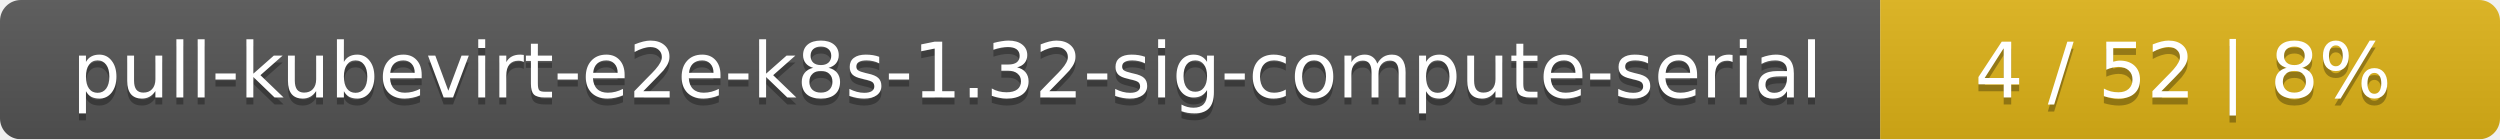
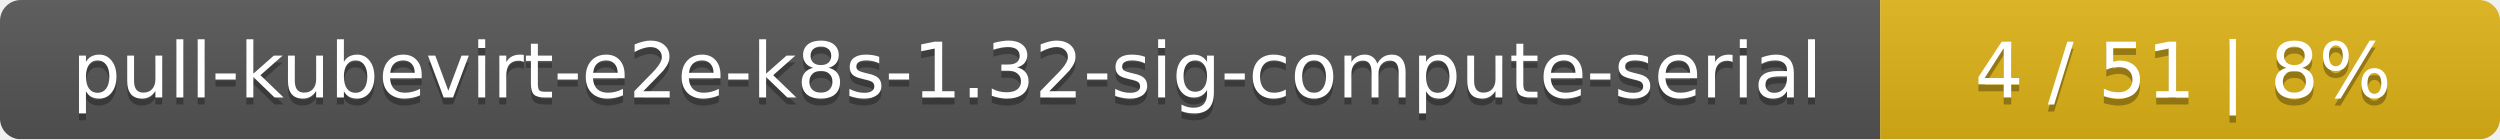
<svg xmlns="http://www.w3.org/2000/svg" width="359" height="20">
  <linearGradient id="smooth" x2="0" y2="100%">
    <stop offset="0" stop-color="#bbb" stop-opacity=".1" />
    <stop offset="1" stop-opacity=".1" />
  </linearGradient>
  <mask id="round">
    <rect width="359" height="20" rx="3" fill="#fff" />
  </mask>
  <g mask="url(#round)">
    <rect width="270" height="20" fill="#555" />
    <rect x="270" width="89" height="20" fill="#dfb317" />
    <rect width="359" height="20" fill="url(#smooth)" />
  </g>
  <g fill="#fff" text-anchor="middle" font-family="DejaVu Sans,Verdana,Geneva,sans-serif" font-size="11">
    <text x="136" y="15" fill="#010101" fill-opacity=".3">pull-kubevirt-e2e-k8s-1.32-sig-compute-serial</text>
    <text x="136" y="14">pull-kubevirt-e2e-k8s-1.32-sig-compute-serial</text>
-     <text x="313.5" y="15" fill="#010101" fill-opacity=".3">4 / 52    |    8%</text>
-     <text x="313.5" y="14">4 / 52    |    8%</text>
+     <text x="313.5" y="15" fill="#010101" fill-opacity=".3">4 / 51    |    8%</text>
+     <text x="313.5" y="14">4 / 51    |    8%</text>
  </g>
</svg>
